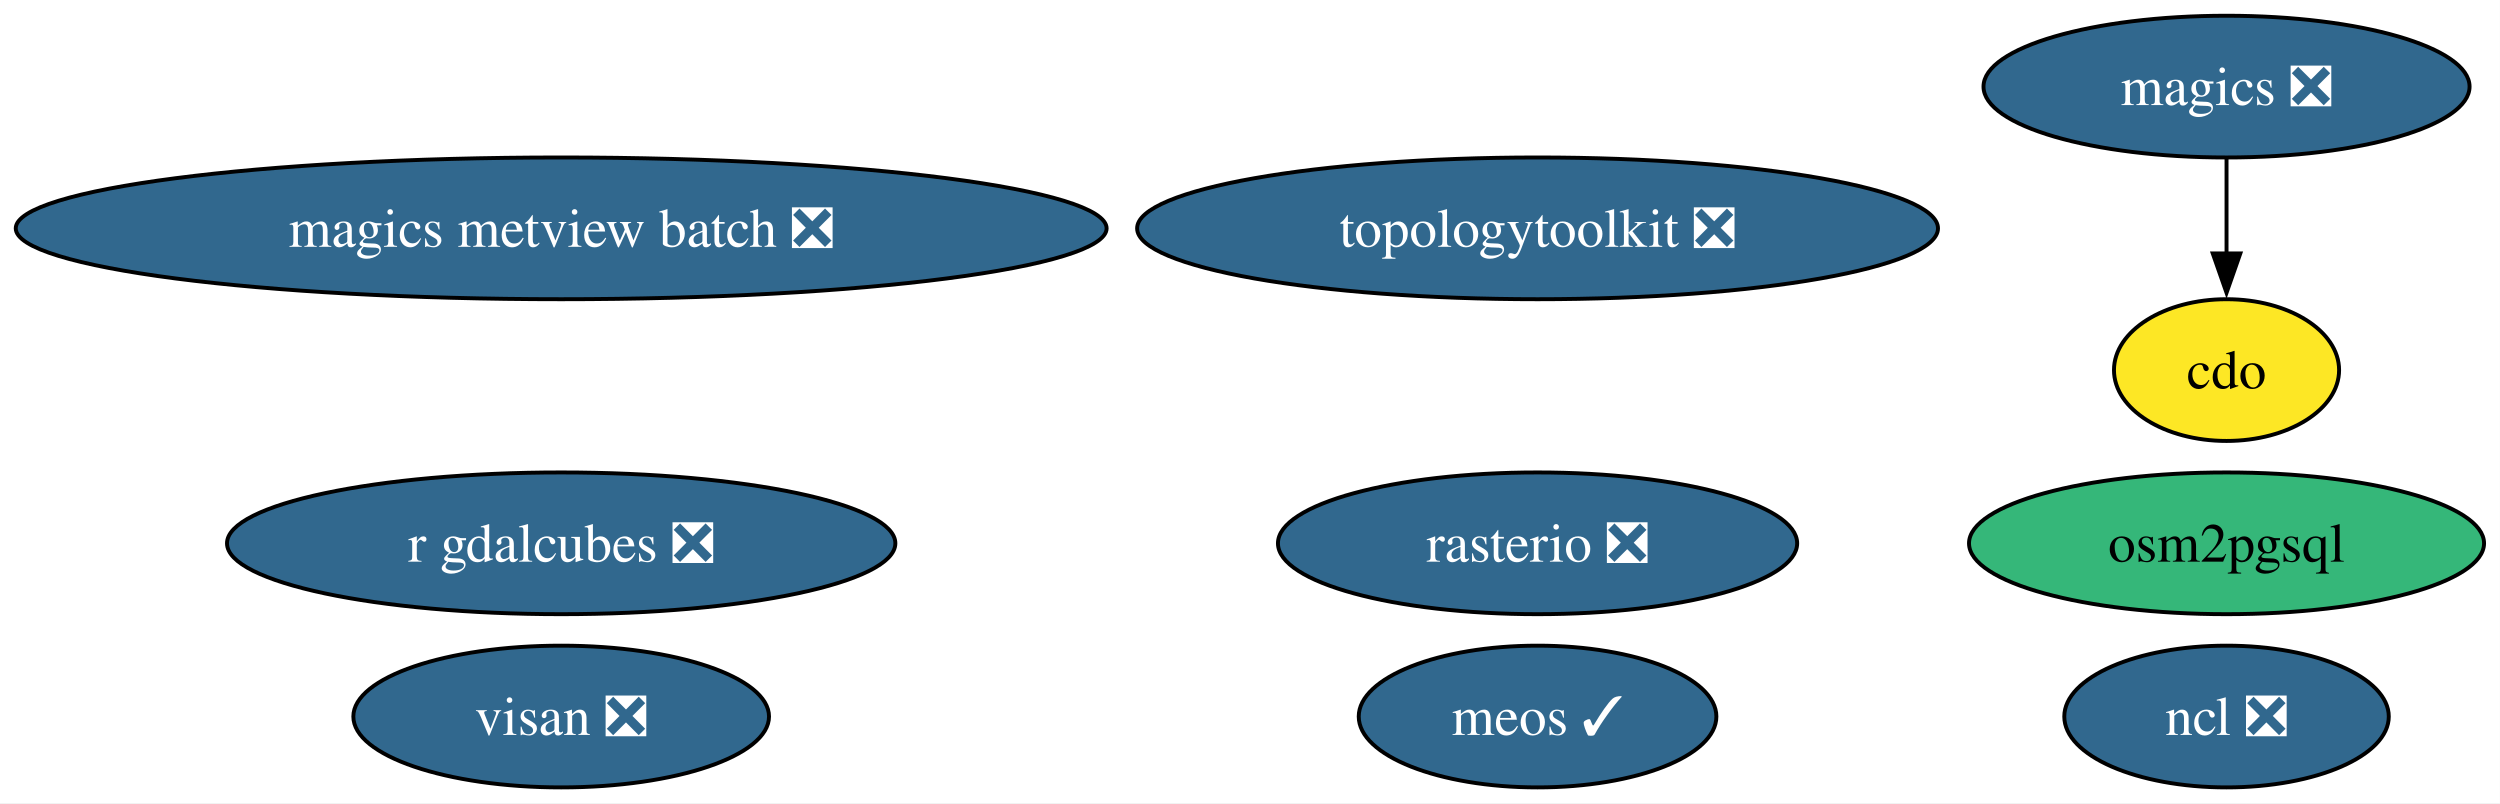
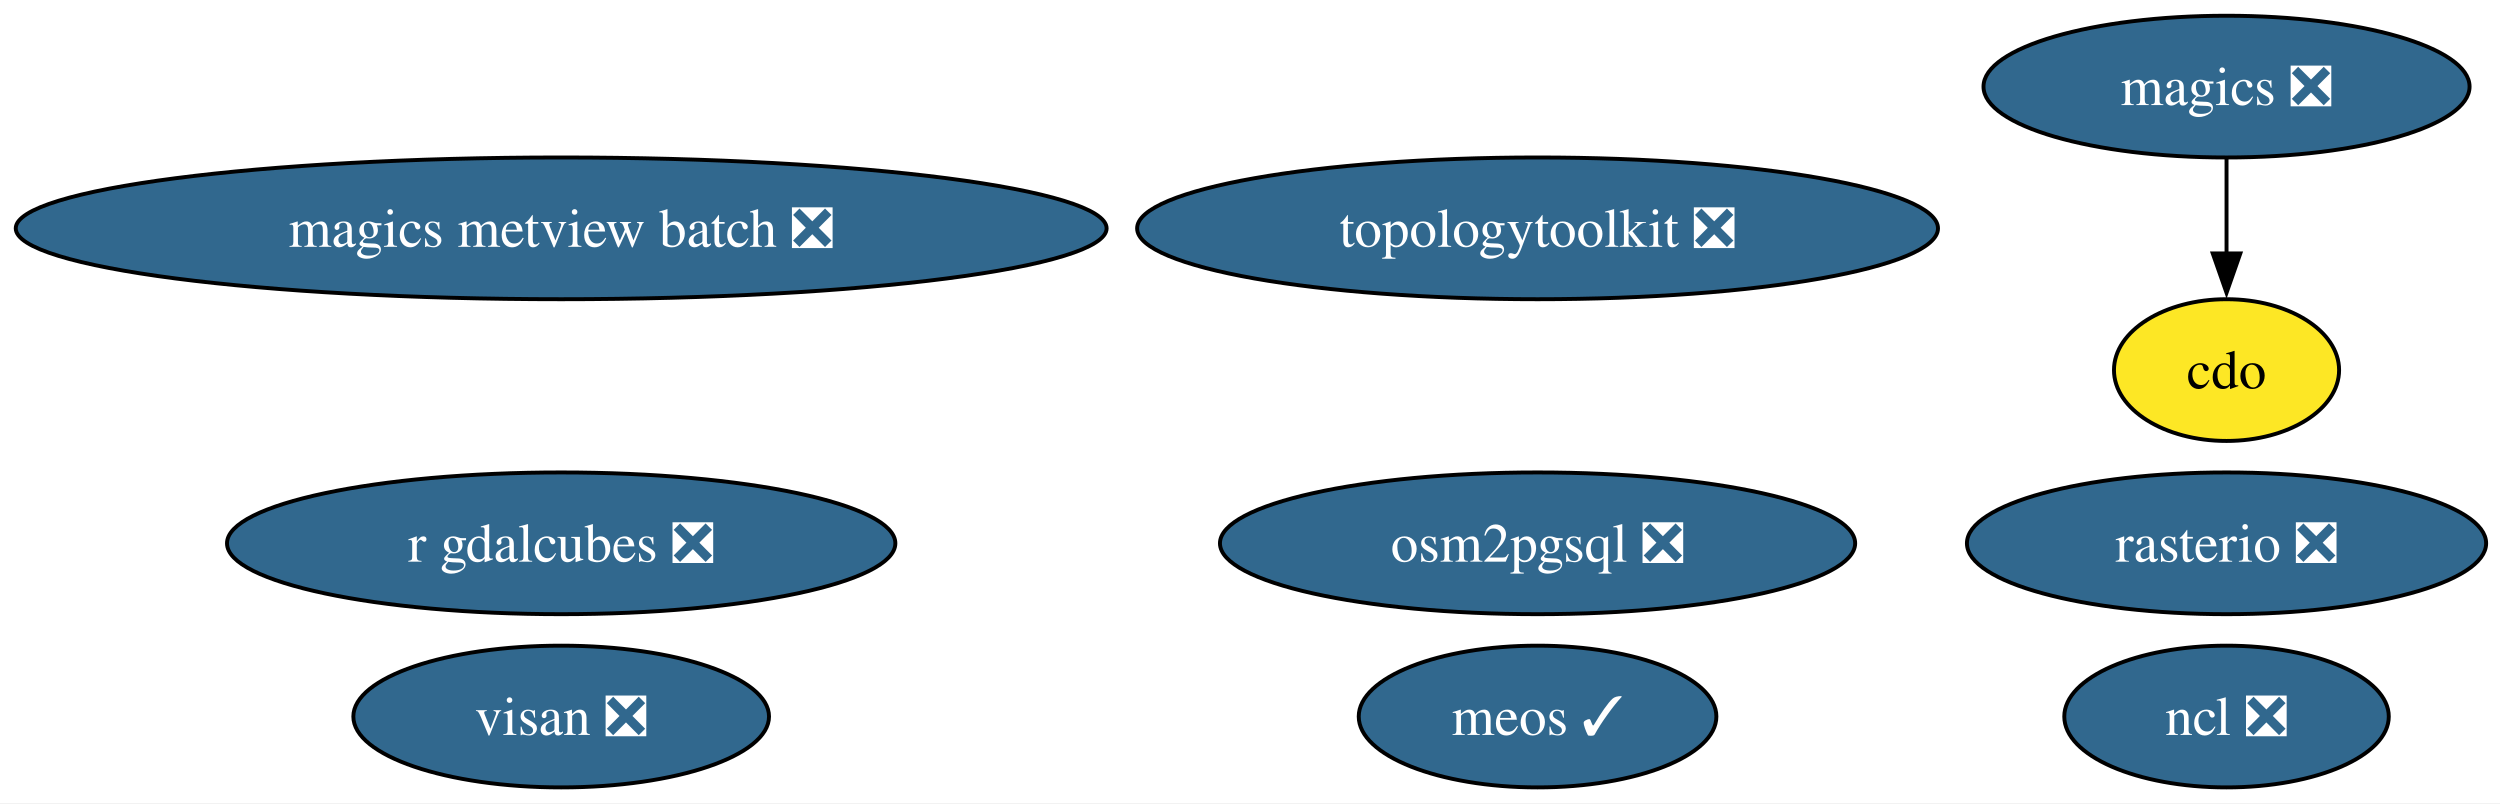
<svg xmlns="http://www.w3.org/2000/svg" xmlns:xlink="http://www.w3.org/1999/xlink" width="635pt" height="204pt" viewBox="0.00 0.00 635.00 204.00">
  <g id="graph0" class="graph" transform="scale(1 1) rotate(0) translate(4 200)">
-     <polygon fill="white" stroke="none" points="-4,4 -4,-200 630.96,-200 630.96,4 -4,4" />
+     <polygon fill="white" stroke="none" points="-4,4 -4,-200 631.48,-200 631.48,4 -4,4" />
    <g id="node1" class="node">
      <g id="a_node1">
        <a xlink:href="https://github.com/conda-forge/cdo-feedstock" xlink:title="cdo">
          <ellipse fill="#fde725" stroke="black" cx="561.54" cy="-106" rx="28.59" ry="18" />
          <text xml:space="preserve" text-anchor="middle" x="561.54" y="-101.33" font-family="Times,serif" font-size="14.00">cdo</text>
        </a>
      </g>
    </g>
    <g id="node2" class="node">
      <g id="a_node2">
        <a xlink:href="https://github.com/conda-forge/magics-feedstock/pull/149" xlink:title="magics ❎">
          <ellipse fill="#31688e" stroke="black" cx="561.54" cy="-178" rx="61.73" ry="18" />
          <text xml:space="preserve" text-anchor="middle" x="561.54" y="-173.32" font-family="Times,serif" font-size="14.00" fill="white">magics ❎</text>
        </a>
      </g>
    </g>
    <g id="edge1" class="edge">
      <path fill="none" stroke="black" d="M561.54,-159.7C561.54,-152.41 561.54,-143.73 561.54,-135.54" />
      <polygon fill="black" stroke="black" points="565.04,-135.62 561.54,-125.62 558.04,-135.62 565.04,-135.62" />
    </g>
    <g id="node3" class="node">
      <g id="a_node3">
        <a xlink:href="https://github.com/conda-forge/ncl-feedstock/pull/170" xlink:title="ncl ❎">
          <ellipse fill="#31688e" stroke="black" cx="561.54" cy="-18" rx="41.21" ry="18" />
          <text xml:space="preserve" text-anchor="middle" x="561.54" y="-13.32" font-family="Times,serif" font-size="14.00" fill="white">ncl ❎</text>
        </a>
      </g>
    </g>
    <g id="node4" class="node">
      <g id="a_node4">
        <a xlink:href="https://github.com/conda-forge/rasterio-feedstock/pull/340" xlink:title="rasterio ❎">
-           <ellipse fill="#31688e" stroke="black" cx="386.54" cy="-62" rx="65.94" ry="18" />
-           <text xml:space="preserve" text-anchor="middle" x="386.54" y="-57.33" font-family="Times,serif" font-size="14.00" fill="white">rasterio ❎</text>
+           <ellipse fill="#31688e" stroke="black" cx="561.54" cy="-62" rx="65.94" ry="18" />
+           <text xml:space="preserve" text-anchor="middle" x="561.54" y="-57.33" font-family="Times,serif" font-size="14.00" fill="white">rasterio ❎</text>
        </a>
      </g>
    </g>
    <g id="node5" class="node">
      <g id="a_node5">
        <a xlink:href="https://github.com/conda-forge/topologytoolkit-feedstock/pull/96" xlink:title="topologytoolkit ❎">
          <ellipse fill="#31688e" stroke="black" cx="386.54" cy="-142" rx="101.71" ry="18" />
          <text xml:space="preserve" text-anchor="middle" x="386.54" y="-137.32" font-family="Times,serif" font-size="14.00" fill="white">topologytoolkit ❎</text>
        </a>
      </g>
    </g>
    <g id="node6" class="node">
      <g id="a_node6">
        <a xlink:href="https://github.com/conda-forge/magics-metview-batch-feedstock/pull/78" xlink:title="magics metview batch ❎">
          <ellipse fill="#31688e" stroke="black" cx="138.54" cy="-142" rx="138.54" ry="18" />
          <text xml:space="preserve" text-anchor="middle" x="138.54" y="-137.32" font-family="Times,serif" font-size="14.00" fill="white">magics metview batch ❎</text>
        </a>
      </g>
    </g>
    <g id="node7" class="node">
      <g id="a_node7">
        <a xlink:href="https://github.com/conda-forge/r-gdalcubes-feedstock/pull/79" xlink:title="r gdalcubes ❎">
          <ellipse fill="#31688e" stroke="black" cx="138.54" cy="-62" rx="84.88" ry="18" />
          <text xml:space="preserve" text-anchor="middle" x="138.54" y="-57.33" font-family="Times,serif" font-size="14.00" fill="white">r gdalcubes ❎</text>
        </a>
      </g>
    </g>
    <g id="node8" class="node">
      <g id="a_node8">
        <a xlink:href="https://github.com/conda-forge/visan-feedstock/pull/36" xlink:title="visan ❎">
          <ellipse fill="#31688e" stroke="black" cx="138.54" cy="-18" rx="52.79" ry="18" />
          <text xml:space="preserve" text-anchor="middle" x="138.54" y="-13.32" font-family="Times,serif" font-size="14.00" fill="white">visan ❎</text>
        </a>
      </g>
    </g>
    <g id="node9" class="node">
      <g id="a_node9">
        <a xlink:href="https://github.com/conda-forge/meos-feedstock/pull/20" xlink:title="meos ✓">
          <ellipse fill="#31688e" stroke="black" cx="386.54" cy="-18" rx="45.42" ry="18" />
          <text xml:space="preserve" text-anchor="middle" x="386.54" y="-13.32" font-family="Times,serif" font-size="14.00" fill="white">meos ✓</text>
        </a>
      </g>
    </g>
    <g id="node10" class="node">
      <g id="a_node10">
-         <a xlink:href="https://github.com/conda-forge/osm2pgsql-feedstock" xlink:title="osm2pgsql">
-           <ellipse fill="#35b779" stroke="black" cx="561.54" cy="-62" rx="65.41" ry="18" />
-           <text xml:space="preserve" text-anchor="middle" x="561.54" y="-57.33" font-family="Times,serif" font-size="14.00">osm2pgsql</text>
+         <a xlink:href="https://github.com/conda-forge/osm2pgsql-feedstock/pull/2" xlink:title="osm2pgsql ❎">
+           <ellipse fill="#31688e" stroke="black" cx="386.54" cy="-62" rx="80.67" ry="18" />
+           <text xml:space="preserve" text-anchor="middle" x="386.54" y="-57.33" font-family="Times,serif" font-size="14.00" fill="white">osm2pgsql ❎</text>
        </a>
      </g>
    </g>
  </g>
</svg>
